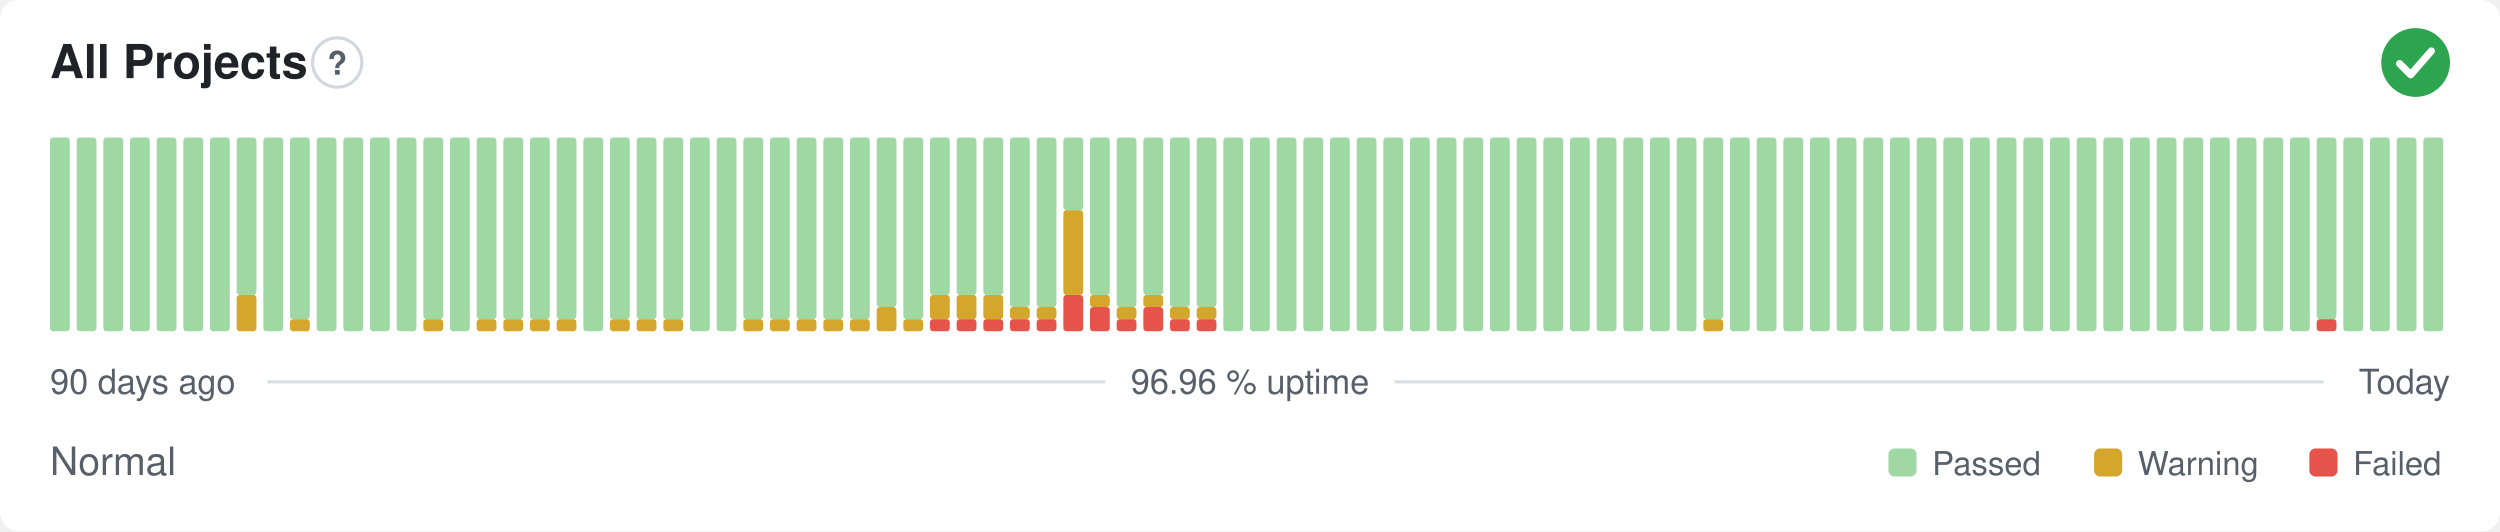
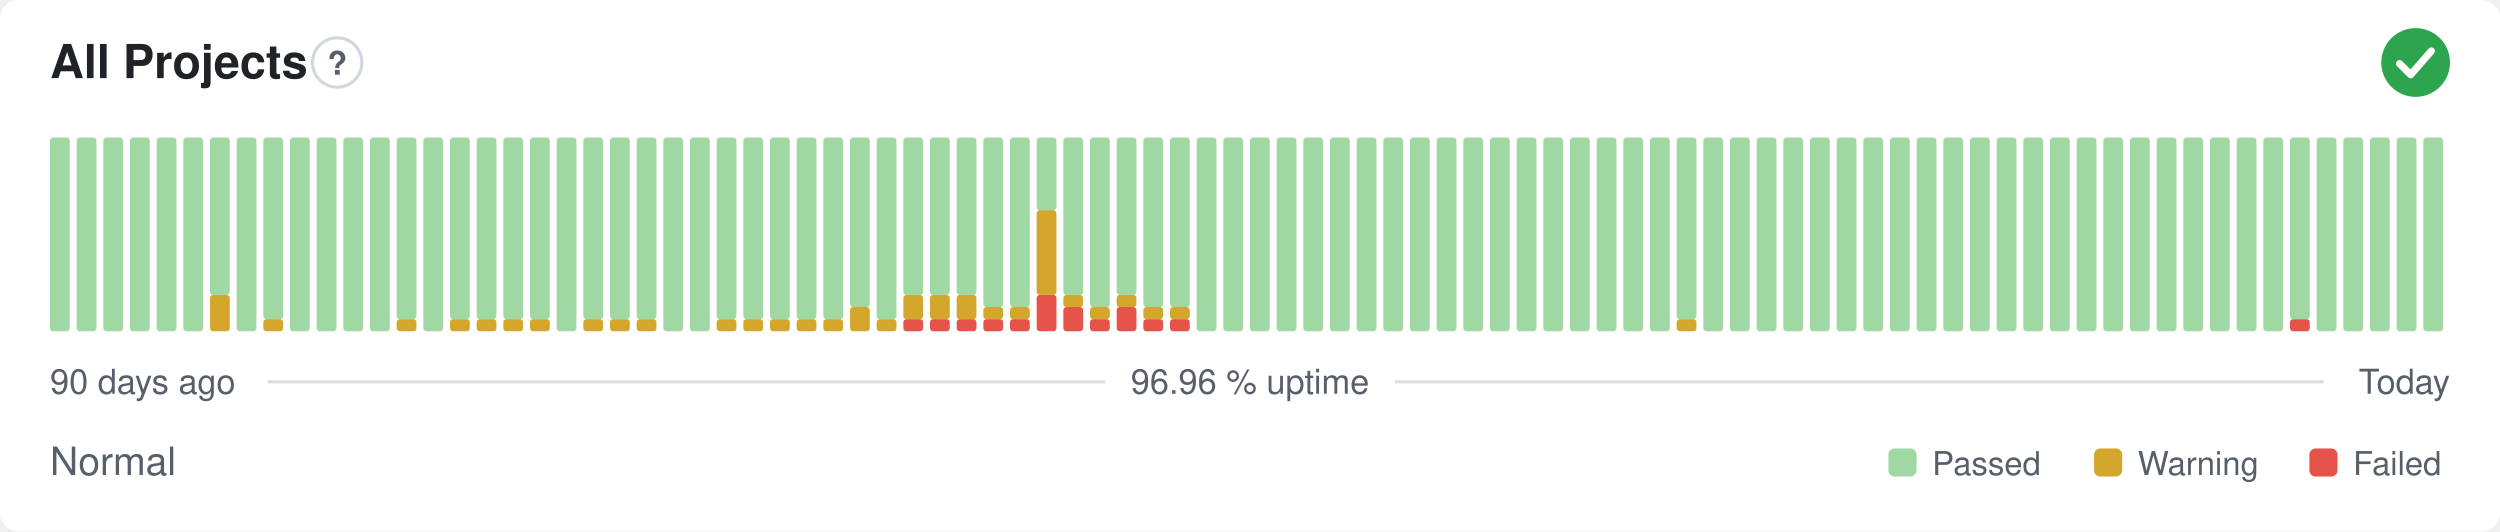
<svg xmlns="http://www.w3.org/2000/svg" width="800" height="170" viewBox="0 0 800 170" role="img" aria-label="All Projects: Normal, 96.96 % uptime over the last 90 days" font-family="-apple-system,BlinkMacSystemFont,'Segoe UI',Helvetica,Arial,sans-serif">
  <style>
    @media (prefers-color-scheme: dark) {
      .bg { fill: #0d1117 }
      .title { fill: #e6edf3 }
      .muted { fill: #8b949e }
      .hint { stroke: #30363d }
      .rule { stroke: #30363d }
      .nodata { fill: #21262d }
    }
  </style>
  <rect class="bg" width="800" height="170" rx="6" fill="#ffffff" />
  <text class="title" x="16" y="25" font-size="15" font-weight="600" fill="#1f2328">All Projects</text>
  <circle class="hint" cx="107.9" cy="20" r="7.9" fill="none" stroke="#d0d7de" stroke-width="1" />
  <text class="muted" x="107.9" y="23.9" text-anchor="middle" font-size="10.4" font-weight="700" fill="#57606a">?</text>
  <circle cx="773" cy="20" r="11" fill="#2da44e" />
  <path d="M767.87 20.37l3.54 3.54 6.60 -7.58" fill="none" stroke="#fff" stroke-width="2.31" stroke-linecap="round" stroke-linejoin="round" />
  <rect x="16.00" y="44.00" width="6.33" height="62.00" rx="1" fill="#9fd8a3" />
  <rect x="24.53" y="44.00" width="6.33" height="62.00" rx="1" fill="#9fd8a3" />
  <rect x="33.07" y="44.00" width="6.33" height="62.00" rx="1" fill="#9fd8a3" />
  <rect x="41.60" y="44.00" width="6.33" height="62.00" rx="1" fill="#9fd8a3" />
  <rect x="50.13" y="44.00" width="6.33" height="62.00" rx="1" fill="#9fd8a3" />
  <rect x="58.67" y="44.00" width="6.33" height="62.00" rx="1" fill="#9fd8a3" />
-   <rect x="67.20" y="44.00" width="6.33" height="62.00" rx="1" fill="#9fd8a3" />
-   <rect x="75.73" y="94.38" width="6.33" height="11.63" rx="1" fill="#d4a72c" />
-   <rect x="75.73" y="44.00" width="6.33" height="50.38" rx="1" fill="#9fd8a3" />
-   <rect x="84.27" y="44.00" width="6.33" height="62.00" rx="1" fill="#9fd8a3" />
-   <rect x="92.80" y="102.13" width="6.33" height="3.88" rx="1" fill="#d4a72c" />
-   <rect x="92.80" y="44.00" width="6.33" height="58.13" rx="1" fill="#9fd8a3" />
+   <rect x="67.20" y="94.38" width="6.33" height="11.63" rx="1" fill="#d4a72c" />
+   <rect x="67.20" y="44.00" width="6.33" height="50.38" rx="1" fill="#9fd8a3" />
+   <rect x="75.73" y="44.00" width="6.33" height="62.00" rx="1" fill="#9fd8a3" />
+   <rect x="84.27" y="102.13" width="6.33" height="3.88" rx="1" fill="#d4a72c" />
+   <rect x="84.27" y="44.00" width="6.33" height="58.13" rx="1" fill="#9fd8a3" />
+   <rect x="92.80" y="44.00" width="6.33" height="62.00" rx="1" fill="#9fd8a3" />
  <rect x="101.33" y="44.00" width="6.33" height="62.00" rx="1" fill="#9fd8a3" />
  <rect x="109.87" y="44.00" width="6.33" height="62.00" rx="1" fill="#9fd8a3" />
  <rect x="118.40" y="44.00" width="6.33" height="62.00" rx="1" fill="#9fd8a3" />
-   <rect x="126.93" y="44.00" width="6.33" height="62.00" rx="1" fill="#9fd8a3" />
-   <rect x="135.47" y="102.13" width="6.33" height="3.88" rx="1" fill="#d4a72c" />
-   <rect x="135.47" y="44.00" width="6.33" height="58.13" rx="1" fill="#9fd8a3" />
-   <rect x="144.00" y="44.00" width="6.33" height="62.00" rx="1" fill="#9fd8a3" />
+   <rect x="126.93" y="102.13" width="6.33" height="3.88" rx="1" fill="#d4a72c" />
+   <rect x="126.93" y="44.00" width="6.33" height="58.13" rx="1" fill="#9fd8a3" />
+   <rect x="135.47" y="44.00" width="6.33" height="62.00" rx="1" fill="#9fd8a3" />
+   <rect x="144.00" y="102.13" width="6.33" height="3.88" rx="1" fill="#d4a72c" />
+   <rect x="144.00" y="44.00" width="6.33" height="58.13" rx="1" fill="#9fd8a3" />
  <rect x="152.53" y="102.13" width="6.33" height="3.88" rx="1" fill="#d4a72c" />
  <rect x="152.53" y="44.00" width="6.33" height="58.13" rx="1" fill="#9fd8a3" />
  <rect x="161.07" y="102.13" width="6.33" height="3.88" rx="1" fill="#d4a72c" />
  <rect x="161.07" y="44.00" width="6.33" height="58.13" rx="1" fill="#9fd8a3" />
  <rect x="169.60" y="102.13" width="6.33" height="3.88" rx="1" fill="#d4a72c" />
  <rect x="169.60" y="44.00" width="6.33" height="58.13" rx="1" fill="#9fd8a3" />
-   <rect x="178.13" y="102.13" width="6.33" height="3.88" rx="1" fill="#d4a72c" />
-   <rect x="178.13" y="44.00" width="6.33" height="58.13" rx="1" fill="#9fd8a3" />
-   <rect x="186.67" y="44.00" width="6.33" height="62.00" rx="1" fill="#9fd8a3" />
+   <rect x="178.13" y="44.00" width="6.33" height="62.00" rx="1" fill="#9fd8a3" />
+   <rect x="186.67" y="102.13" width="6.33" height="3.88" rx="1" fill="#d4a72c" />
+   <rect x="186.67" y="44.00" width="6.33" height="58.13" rx="1" fill="#9fd8a3" />
  <rect x="195.20" y="102.13" width="6.33" height="3.88" rx="1" fill="#d4a72c" />
  <rect x="195.20" y="44.00" width="6.33" height="58.13" rx="1" fill="#9fd8a3" />
  <rect x="203.73" y="102.13" width="6.33" height="3.88" rx="1" fill="#d4a72c" />
  <rect x="203.73" y="44.00" width="6.33" height="58.13" rx="1" fill="#9fd8a3" />
-   <rect x="212.27" y="102.13" width="6.33" height="3.88" rx="1" fill="#d4a72c" />
-   <rect x="212.27" y="44.00" width="6.33" height="58.13" rx="1" fill="#9fd8a3" />
+   <rect x="212.27" y="44.00" width="6.33" height="62.00" rx="1" fill="#9fd8a3" />
  <rect x="220.80" y="44.00" width="6.33" height="62.00" rx="1" fill="#9fd8a3" />
-   <rect x="229.33" y="44.00" width="6.33" height="62.00" rx="1" fill="#9fd8a3" />
+   <rect x="229.33" y="102.13" width="6.33" height="3.88" rx="1" fill="#d4a72c" />
+   <rect x="229.33" y="44.00" width="6.33" height="58.13" rx="1" fill="#9fd8a3" />
  <rect x="237.87" y="102.13" width="6.33" height="3.88" rx="1" fill="#d4a72c" />
  <rect x="237.87" y="44.00" width="6.33" height="58.13" rx="1" fill="#9fd8a3" />
  <rect x="246.40" y="102.13" width="6.33" height="3.88" rx="1" fill="#d4a72c" />
  <rect x="246.40" y="44.00" width="6.33" height="58.13" rx="1" fill="#9fd8a3" />
  <rect x="254.93" y="102.13" width="6.33" height="3.88" rx="1" fill="#d4a72c" />
  <rect x="254.93" y="44.00" width="6.33" height="58.13" rx="1" fill="#9fd8a3" />
  <rect x="263.47" y="102.13" width="6.33" height="3.88" rx="1" fill="#d4a72c" />
  <rect x="263.47" y="44.00" width="6.33" height="58.13" rx="1" fill="#9fd8a3" />
-   <rect x="272.00" y="102.13" width="6.33" height="3.88" rx="1" fill="#d4a72c" />
-   <rect x="272.00" y="44.00" width="6.33" height="58.13" rx="1" fill="#9fd8a3" />
-   <rect x="280.53" y="98.25" width="6.33" height="7.75" rx="1" fill="#d4a72c" />
-   <rect x="280.53" y="44.00" width="6.33" height="54.25" rx="1" fill="#9fd8a3" />
-   <rect x="289.07" y="102.13" width="6.33" height="3.88" rx="1" fill="#d4a72c" />
-   <rect x="289.07" y="44.00" width="6.33" height="58.13" rx="1" fill="#9fd8a3" />
+   <rect x="272.00" y="98.25" width="6.33" height="7.75" rx="1" fill="#d4a72c" />
+   <rect x="272.00" y="44.00" width="6.33" height="54.25" rx="1" fill="#9fd8a3" />
+   <rect x="280.53" y="102.13" width="6.33" height="3.88" rx="1" fill="#d4a72c" />
+   <rect x="280.53" y="44.00" width="6.33" height="58.13" rx="1" fill="#9fd8a3" />
+   <rect x="289.07" y="102.13" width="6.33" height="3.88" rx="1" fill="#e5534b" />
+   <rect x="289.07" y="94.38" width="6.33" height="7.75" rx="1" fill="#d4a72c" />
+   <rect x="289.07" y="44.00" width="6.33" height="50.38" rx="1" fill="#9fd8a3" />
  <rect x="297.60" y="102.13" width="6.33" height="3.88" rx="1" fill="#e5534b" />
  <rect x="297.60" y="94.38" width="6.33" height="7.75" rx="1" fill="#d4a72c" />
  <rect x="297.60" y="44.00" width="6.33" height="50.38" rx="1" fill="#9fd8a3" />
  <rect x="306.13" y="102.13" width="6.33" height="3.88" rx="1" fill="#e5534b" />
  <rect x="306.13" y="94.38" width="6.33" height="7.75" rx="1" fill="#d4a72c" />
  <rect x="306.13" y="44.00" width="6.33" height="50.38" rx="1" fill="#9fd8a3" />
  <rect x="314.67" y="102.13" width="6.33" height="3.88" rx="1" fill="#e5534b" />
-   <rect x="314.67" y="94.38" width="6.33" height="7.75" rx="1" fill="#d4a72c" />
-   <rect x="314.67" y="44.00" width="6.33" height="50.38" rx="1" fill="#9fd8a3" />
+   <rect x="314.67" y="98.25" width="6.33" height="3.88" rx="1" fill="#d4a72c" />
+   <rect x="314.67" y="44.00" width="6.33" height="54.25" rx="1" fill="#9fd8a3" />
  <rect x="323.20" y="102.13" width="6.33" height="3.88" rx="1" fill="#e5534b" />
  <rect x="323.20" y="98.25" width="6.33" height="3.88" rx="1" fill="#d4a72c" />
  <rect x="323.20" y="44.00" width="6.33" height="54.25" rx="1" fill="#9fd8a3" />
-   <rect x="331.73" y="102.13" width="6.33" height="3.88" rx="1" fill="#e5534b" />
-   <rect x="331.73" y="98.25" width="6.33" height="3.88" rx="1" fill="#d4a72c" />
-   <rect x="331.73" y="44.00" width="6.33" height="54.25" rx="1" fill="#9fd8a3" />
-   <rect x="340.27" y="94.38" width="6.33" height="11.63" rx="1" fill="#e5534b" />
-   <rect x="340.27" y="67.25" width="6.33" height="27.13" rx="1" fill="#d4a72c" />
-   <rect x="340.27" y="44.00" width="6.33" height="23.25" rx="1" fill="#9fd8a3" />
-   <rect x="348.80" y="98.25" width="6.33" height="7.75" rx="1" fill="#e5534b" />
-   <rect x="348.80" y="94.38" width="6.33" height="3.88" rx="1" fill="#d4a72c" />
-   <rect x="348.80" y="44.00" width="6.33" height="50.38" rx="1" fill="#9fd8a3" />
-   <rect x="357.33" y="102.13" width="6.33" height="3.88" rx="1" fill="#e5534b" />
-   <rect x="357.33" y="98.25" width="6.33" height="3.88" rx="1" fill="#d4a72c" />
-   <rect x="357.33" y="44.00" width="6.33" height="54.25" rx="1" fill="#9fd8a3" />
-   <rect x="365.87" y="98.25" width="6.33" height="7.75" rx="1" fill="#e5534b" />
-   <rect x="365.87" y="94.38" width="6.33" height="3.88" rx="1" fill="#d4a72c" />
-   <rect x="365.87" y="44.00" width="6.33" height="50.38" rx="1" fill="#9fd8a3" />
+   <rect x="331.73" y="94.38" width="6.33" height="11.63" rx="1" fill="#e5534b" />
+   <rect x="331.73" y="67.25" width="6.33" height="27.13" rx="1" fill="#d4a72c" />
+   <rect x="331.73" y="44.00" width="6.33" height="23.25" rx="1" fill="#9fd8a3" />
+   <rect x="340.27" y="98.25" width="6.33" height="7.75" rx="1" fill="#e5534b" />
+   <rect x="340.27" y="94.38" width="6.33" height="3.88" rx="1" fill="#d4a72c" />
+   <rect x="340.27" y="44.00" width="6.33" height="50.38" rx="1" fill="#9fd8a3" />
+   <rect x="348.80" y="102.13" width="6.33" height="3.88" rx="1" fill="#e5534b" />
+   <rect x="348.80" y="98.25" width="6.33" height="3.88" rx="1" fill="#d4a72c" />
+   <rect x="348.80" y="44.00" width="6.33" height="54.25" rx="1" fill="#9fd8a3" />
+   <rect x="357.33" y="98.25" width="6.33" height="7.75" rx="1" fill="#e5534b" />
+   <rect x="357.33" y="94.38" width="6.33" height="3.88" rx="1" fill="#d4a72c" />
+   <rect x="357.33" y="44.00" width="6.33" height="50.38" rx="1" fill="#9fd8a3" />
+   <rect x="365.87" y="102.13" width="6.33" height="3.88" rx="1" fill="#e5534b" />
+   <rect x="365.87" y="98.25" width="6.33" height="3.88" rx="1" fill="#d4a72c" />
+   <rect x="365.87" y="44.00" width="6.33" height="54.25" rx="1" fill="#9fd8a3" />
  <rect x="374.40" y="102.13" width="6.33" height="3.88" rx="1" fill="#e5534b" />
  <rect x="374.40" y="98.25" width="6.33" height="3.88" rx="1" fill="#d4a72c" />
  <rect x="374.40" y="44.00" width="6.33" height="54.25" rx="1" fill="#9fd8a3" />
-   <rect x="382.93" y="102.13" width="6.33" height="3.88" rx="1" fill="#e5534b" />
-   <rect x="382.93" y="98.25" width="6.33" height="3.88" rx="1" fill="#d4a72c" />
-   <rect x="382.93" y="44.00" width="6.33" height="54.25" rx="1" fill="#9fd8a3" />
+   <rect x="382.93" y="44.00" width="6.33" height="62.00" rx="1" fill="#9fd8a3" />
  <rect x="391.47" y="44.00" width="6.33" height="62.00" rx="1" fill="#9fd8a3" />
  <rect x="400.00" y="44.00" width="6.33" height="62.00" rx="1" fill="#9fd8a3" />
  <rect x="408.53" y="44.00" width="6.33" height="62.00" rx="1" fill="#9fd8a3" />
  <rect x="417.07" y="44.00" width="6.33" height="62.00" rx="1" fill="#9fd8a3" />
  <rect x="425.60" y="44.00" width="6.33" height="62.00" rx="1" fill="#9fd8a3" />
  <rect x="434.13" y="44.00" width="6.33" height="62.00" rx="1" fill="#9fd8a3" />
  <rect x="442.67" y="44.00" width="6.33" height="62.00" rx="1" fill="#9fd8a3" />
  <rect x="451.20" y="44.00" width="6.33" height="62.00" rx="1" fill="#9fd8a3" />
  <rect x="459.73" y="44.00" width="6.33" height="62.00" rx="1" fill="#9fd8a3" />
  <rect x="468.27" y="44.00" width="6.33" height="62.00" rx="1" fill="#9fd8a3" />
  <rect x="476.80" y="44.00" width="6.33" height="62.00" rx="1" fill="#9fd8a3" />
  <rect x="485.33" y="44.00" width="6.33" height="62.00" rx="1" fill="#9fd8a3" />
  <rect x="493.87" y="44.00" width="6.33" height="62.00" rx="1" fill="#9fd8a3" />
  <rect x="502.40" y="44.00" width="6.33" height="62.00" rx="1" fill="#9fd8a3" />
  <rect x="510.93" y="44.00" width="6.33" height="62.00" rx="1" fill="#9fd8a3" />
  <rect x="519.47" y="44.00" width="6.33" height="62.00" rx="1" fill="#9fd8a3" />
  <rect x="528.00" y="44.00" width="6.33" height="62.00" rx="1" fill="#9fd8a3" />
-   <rect x="536.53" y="44.00" width="6.33" height="62.00" rx="1" fill="#9fd8a3" />
-   <rect x="545.07" y="102.13" width="6.33" height="3.88" rx="1" fill="#d4a72c" />
-   <rect x="545.07" y="44.00" width="6.33" height="58.13" rx="1" fill="#9fd8a3" />
+   <rect x="536.53" y="102.13" width="6.33" height="3.88" rx="1" fill="#d4a72c" />
+   <rect x="536.53" y="44.00" width="6.33" height="58.13" rx="1" fill="#9fd8a3" />
+   <rect x="545.07" y="44.00" width="6.33" height="62.00" rx="1" fill="#9fd8a3" />
  <rect x="553.60" y="44.00" width="6.33" height="62.00" rx="1" fill="#9fd8a3" />
  <rect x="562.13" y="44.00" width="6.33" height="62.00" rx="1" fill="#9fd8a3" />
  <rect x="570.67" y="44.00" width="6.33" height="62.00" rx="1" fill="#9fd8a3" />
  <rect x="579.20" y="44.00" width="6.33" height="62.00" rx="1" fill="#9fd8a3" />
  <rect x="587.73" y="44.00" width="6.33" height="62.00" rx="1" fill="#9fd8a3" />
  <rect x="596.27" y="44.00" width="6.33" height="62.00" rx="1" fill="#9fd8a3" />
  <rect x="604.80" y="44.00" width="6.33" height="62.00" rx="1" fill="#9fd8a3" />
  <rect x="613.33" y="44.00" width="6.33" height="62.00" rx="1" fill="#9fd8a3" />
  <rect x="621.87" y="44.00" width="6.33" height="62.00" rx="1" fill="#9fd8a3" />
  <rect x="630.40" y="44.00" width="6.33" height="62.00" rx="1" fill="#9fd8a3" />
  <rect x="638.93" y="44.00" width="6.33" height="62.00" rx="1" fill="#9fd8a3" />
  <rect x="647.47" y="44.00" width="6.33" height="62.00" rx="1" fill="#9fd8a3" />
  <rect x="656.00" y="44.00" width="6.33" height="62.00" rx="1" fill="#9fd8a3" />
  <rect x="664.53" y="44.00" width="6.33" height="62.00" rx="1" fill="#9fd8a3" />
  <rect x="673.07" y="44.00" width="6.33" height="62.00" rx="1" fill="#9fd8a3" />
  <rect x="681.60" y="44.00" width="6.33" height="62.00" rx="1" fill="#9fd8a3" />
  <rect x="690.13" y="44.00" width="6.33" height="62.00" rx="1" fill="#9fd8a3" />
  <rect x="698.67" y="44.00" width="6.33" height="62.00" rx="1" fill="#9fd8a3" />
  <rect x="707.20" y="44.00" width="6.33" height="62.00" rx="1" fill="#9fd8a3" />
  <rect x="715.73" y="44.00" width="6.33" height="62.00" rx="1" fill="#9fd8a3" />
  <rect x="724.27" y="44.00" width="6.33" height="62.00" rx="1" fill="#9fd8a3" />
-   <rect x="732.80" y="44.00" width="6.33" height="62.00" rx="1" fill="#9fd8a3" />
-   <rect x="741.33" y="102.13" width="6.33" height="3.88" rx="1" fill="#e5534b" />
-   <rect x="741.33" y="44.00" width="6.33" height="58.13" rx="1" fill="#9fd8a3" />
+   <rect x="732.80" y="102.13" width="6.33" height="3.88" rx="1" fill="#e5534b" />
+   <rect x="732.80" y="44.00" width="6.33" height="58.13" rx="1" fill="#9fd8a3" />
+   <rect x="741.33" y="44.00" width="6.33" height="62.00" rx="1" fill="#9fd8a3" />
  <rect x="749.87" y="44.00" width="6.33" height="62.00" rx="1" fill="#9fd8a3" />
  <rect x="758.40" y="44.00" width="6.33" height="62.00" rx="1" fill="#9fd8a3" />
  <rect x="766.93" y="44.00" width="6.33" height="62.00" rx="1" fill="#9fd8a3" />
  <rect x="775.47" y="44.00" width="6.33" height="62.00" rx="1" fill="#9fd8a3" />
  <text class="muted" x="16" y="126" font-size="11" fill="#57606a">90 days ago</text>
  <text class="muted" x="400" y="126" text-anchor="middle" font-size="11" fill="#57606a">96.96 % uptime</text>
  <text class="muted" x="784" y="126" text-anchor="end" font-size="11" fill="#57606a">Today</text>
  <line class="rule" x1="85.6" y1="122.2" x2="353.7" y2="122.2" stroke="#d8dee4" stroke-width="1" />
  <line class="rule" x1="446.3" y1="122.2" x2="743.5" y2="122.2" stroke="#d8dee4" stroke-width="1" />
  <text class="muted" x="16" y="152" font-size="12.5" fill="#57606a">Normal</text>
  <rect x="604.3" y="143.5" width="9.0" height="9.0" rx="2" fill="#9fd8a3" />
  <text class="muted" x="618.3" y="152" font-size="10.5" fill="#57606a">Passed</text>
  <rect x="670.1" y="143.5" width="9.0" height="9.0" rx="2" fill="#d4a72c" />
  <text class="muted" x="684.1" y="152" font-size="10.5" fill="#57606a">Warning</text>
  <rect x="739.0" y="143.5" width="9.0" height="9.0" rx="2" fill="#e5534b" />
  <text class="muted" x="753.0" y="152" font-size="10.5" fill="#57606a">Failed</text>
</svg>
